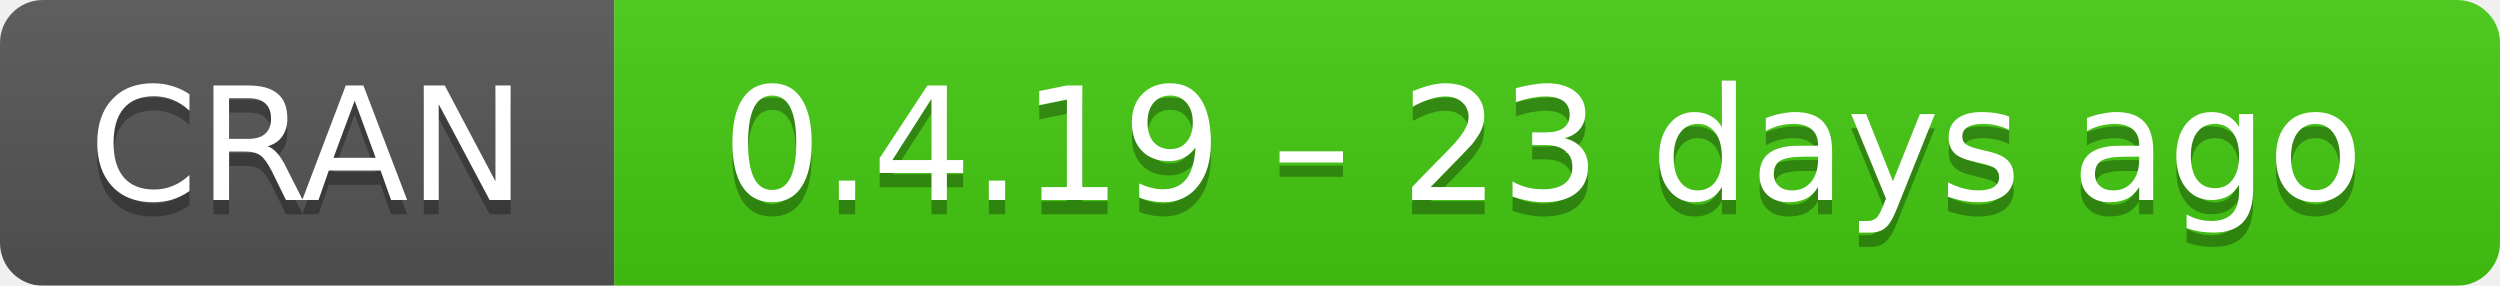
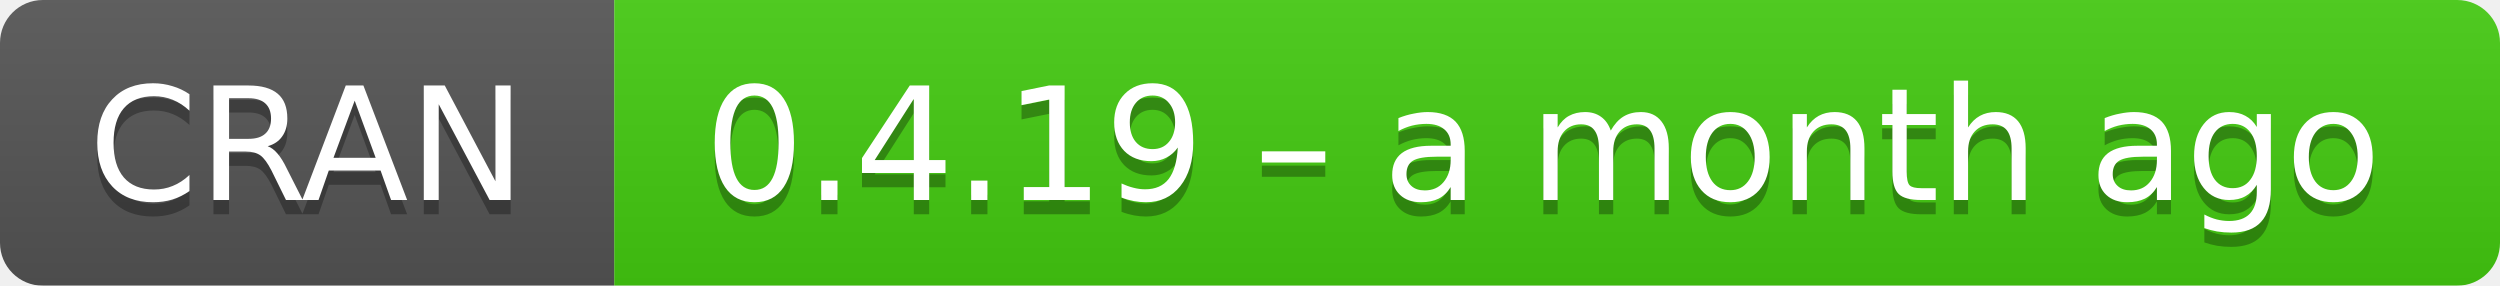
- <svg xmlns="http://www.w3.org/2000/svg" width="175" height="20" aria-label="CRAN 0.4.19 – 23 days ago">
+ <svg xmlns="http://www.w3.org/2000/svg" width="175" height="20" aria-label="CRAN 0.4.19 – a month ago">
  <linearGradient id="b" x2="0" y2="100%">
    <stop offset="0" stop-color="#bbb" stop-opacity=".1" />
    <stop offset="1" stop-opacity=".1" />
  </linearGradient>
  <mask id="a">
    <rect width="175" height="20" rx="3" fill="#fff" />
  </mask>
  <g mask="url(#a)">
    <path fill="#555" d="M0 0h43v20H0z" />
    <path fill="#4c1" d="M43 0h153v20H43z" />
    <path fill="url(#b)" d="M0 0h175v20H0z" />
  </g>
  <g fill="#fff" text-anchor="middle" font-family="DejaVu Sans,Verdana,Geneva,sans-serif" font-size="11">
    <text x="21.5" y="15" fill="#010101" fill-opacity=".3">
      CRAN
    </text>
    <text x="21.5" y="14">
      CRAN
    </text>
    <text x="108" y="15" fill="#010101" fill-opacity=".3">
-       0.4.19 – 23 days ago
+       0.4.19 – a month ago
    </text>
    <text x="108" y="14">
-       0.4.19 – 23 days ago
+       0.4.19 – a month ago
    </text>
  </g>
</svg>
